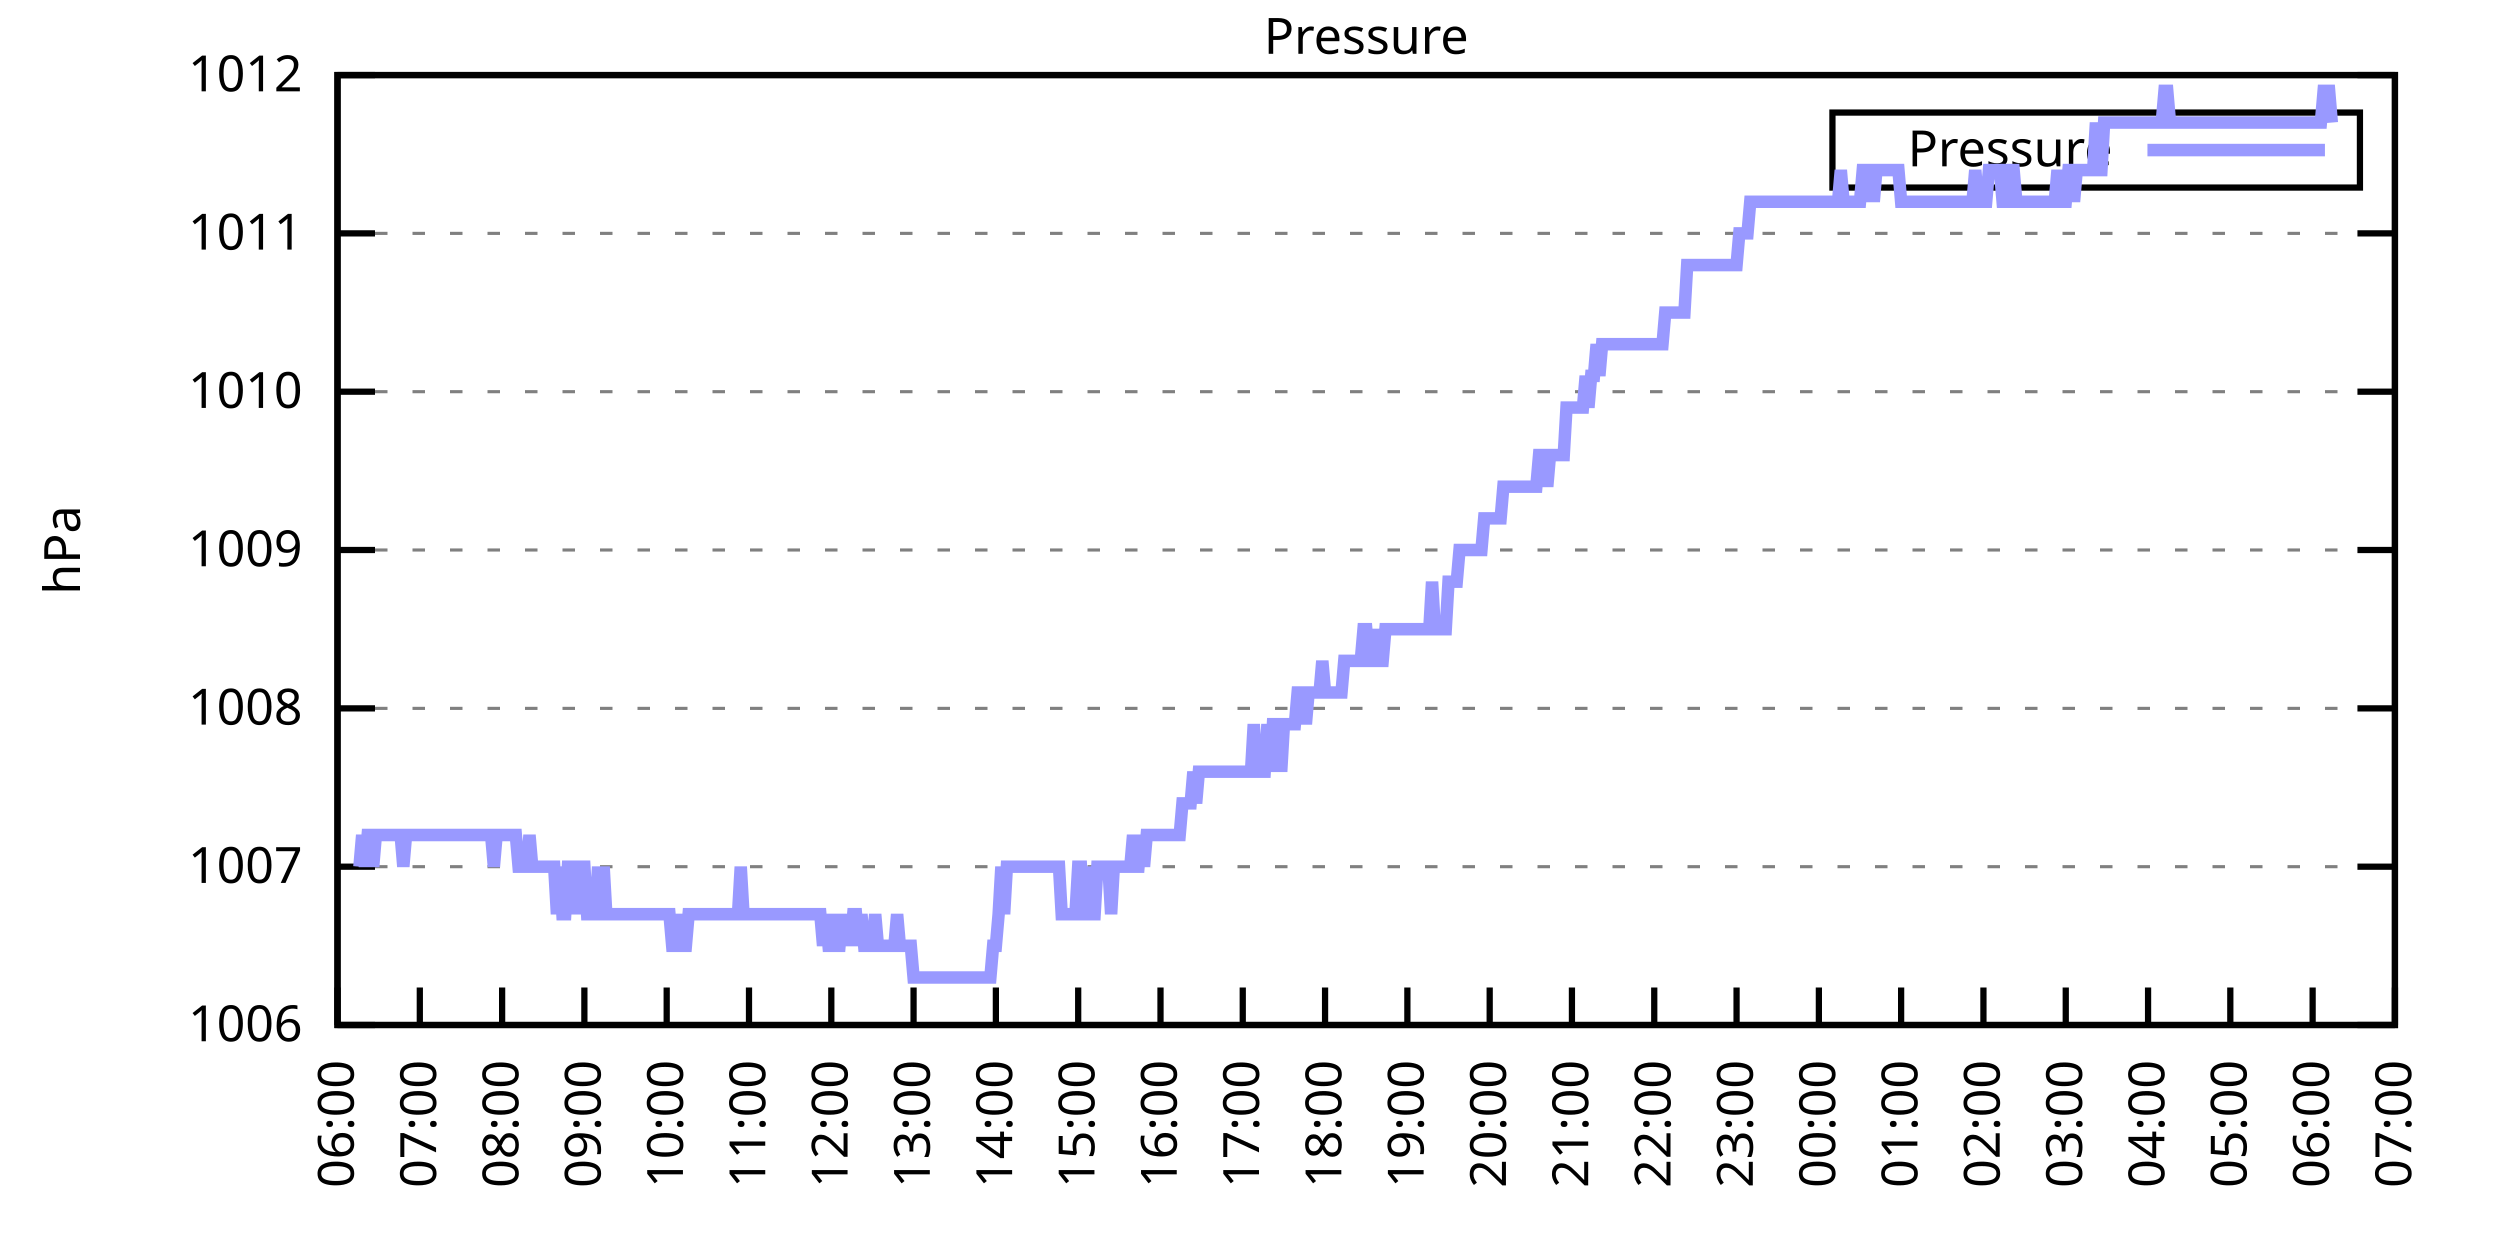
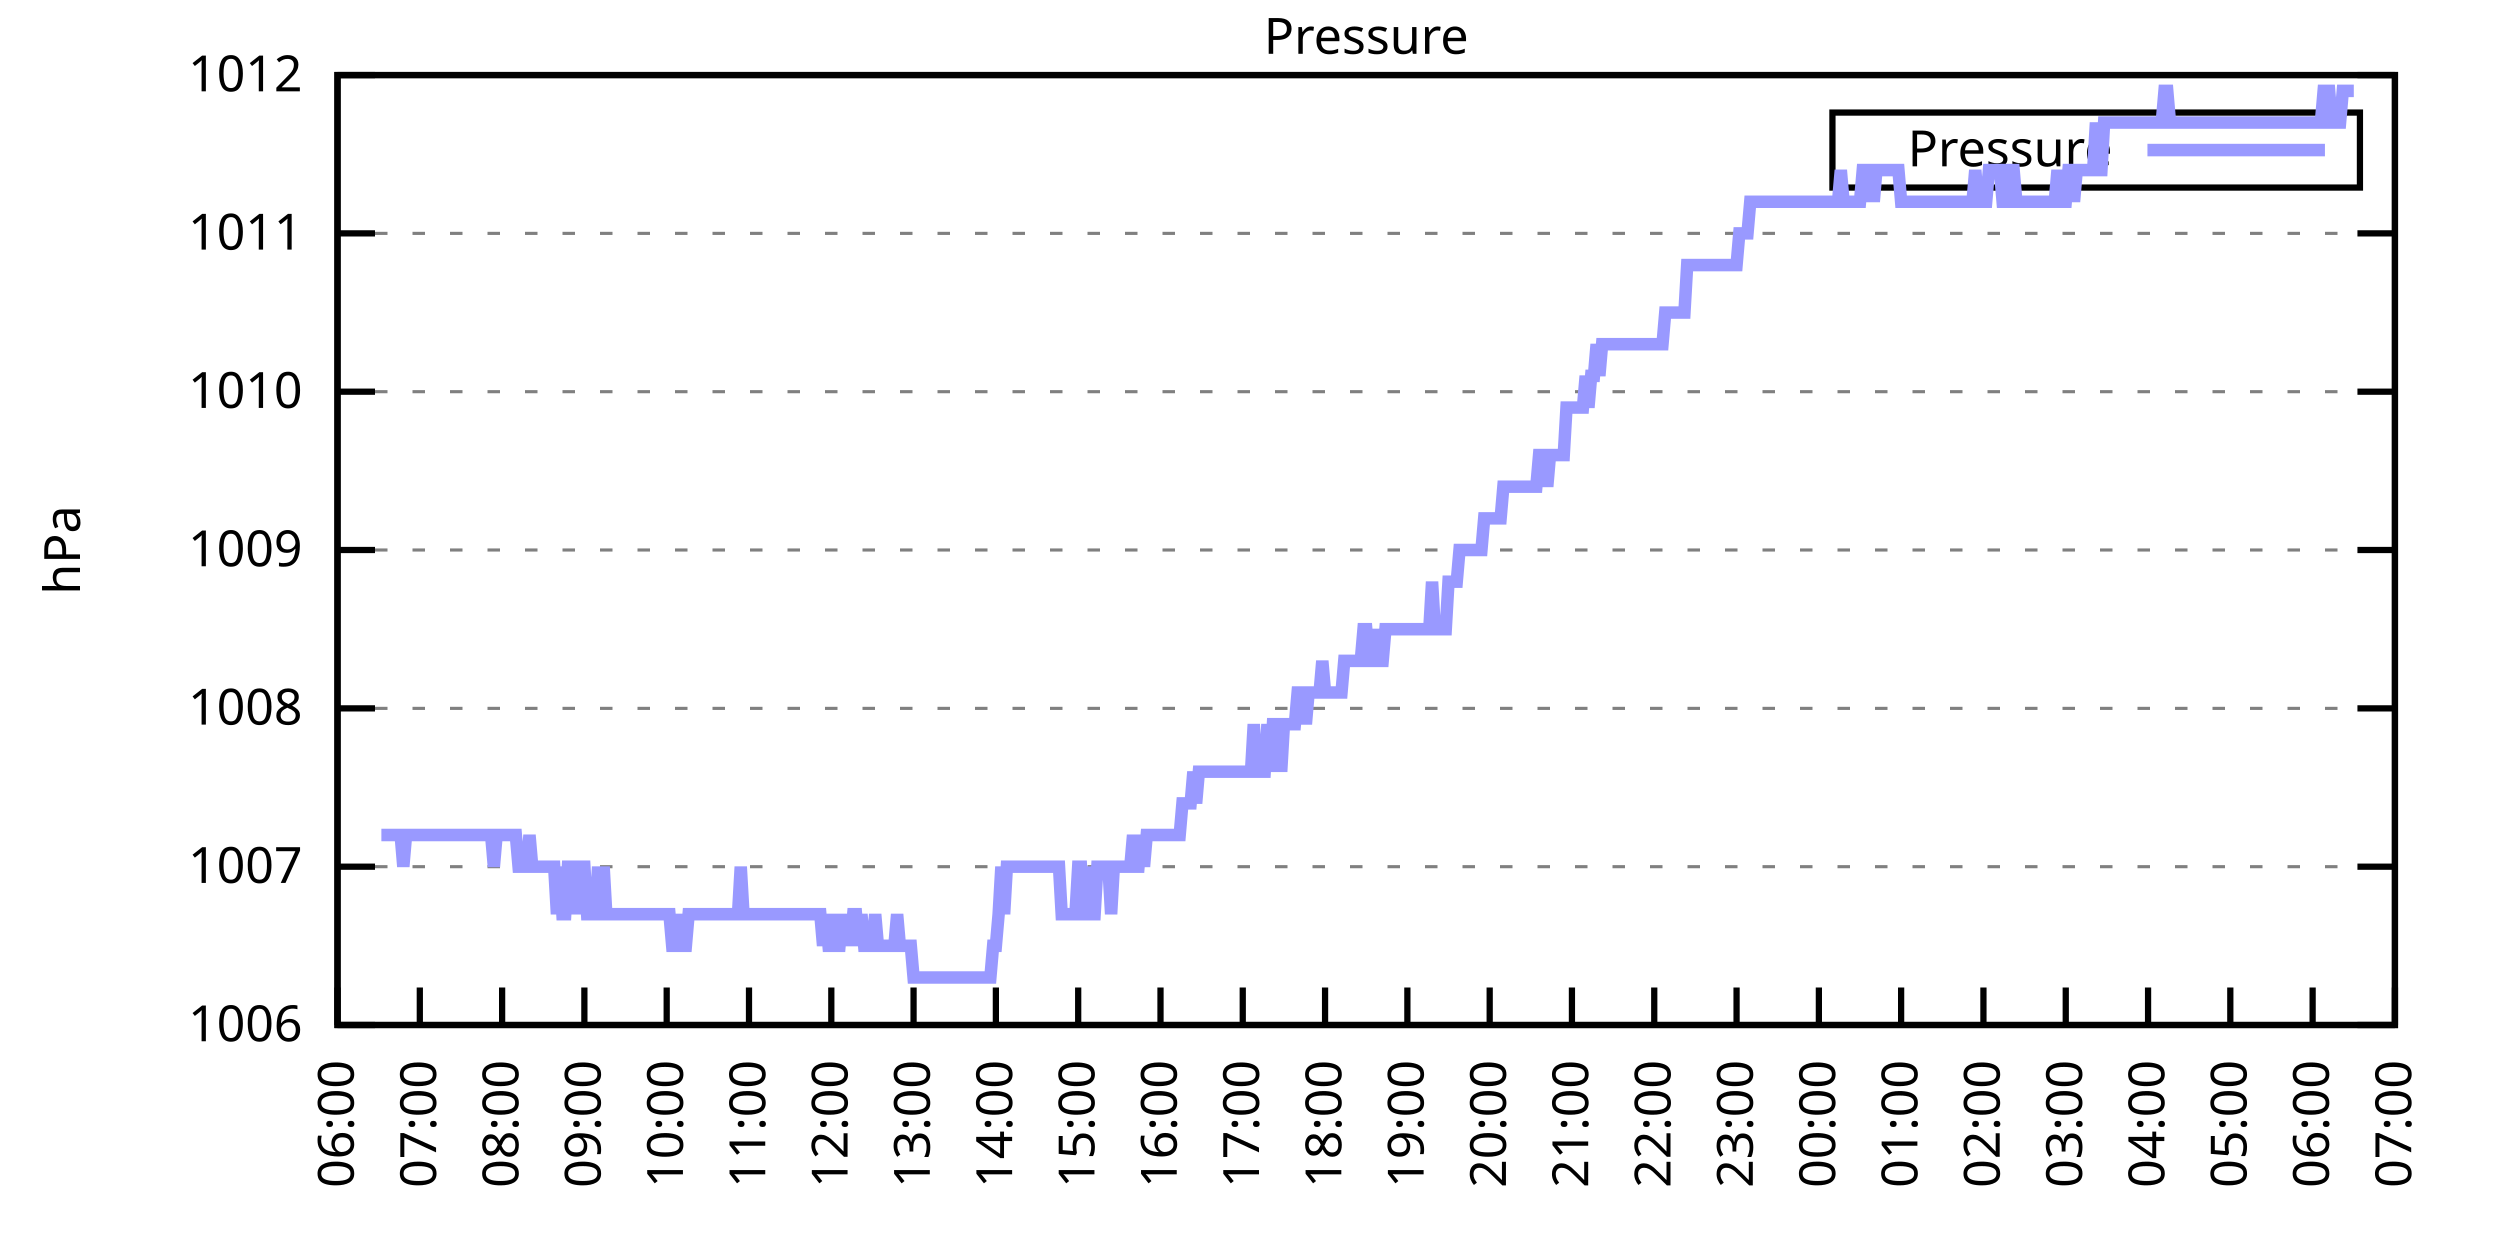
<svg xmlns="http://www.w3.org/2000/svg" xmlns:xlink="http://www.w3.org/1999/xlink" width="400" height="200" viewBox="0 0 400 200">
  <g id="gnuplot_canvas">
    <rect x="0" y="0" width="400" height="200" fill="none" />
    <defs>
      <circle id="gpDot" r="0.5" stroke-width="0.5" stroke="currentColor" />
      <path id="gpPt0" stroke-width="0.333" stroke="currentColor" d="M-1,0 h2 M0,-1 v2" />
      <path id="gpPt1" stroke-width="0.333" stroke="currentColor" d="M-1,-1 L1,1 M1,-1 L-1,1" />
      <path id="gpPt2" stroke-width="0.333" stroke="currentColor" d="M-1,0 L1,0 M0,-1 L0,1 M-1,-1 L1,1 M-1,1 L1,-1" />
      <rect id="gpPt3" stroke-width="0.333" stroke="currentColor" x="-1" y="-1" width="2" height="2" />
      <rect id="gpPt4" stroke-width="0.333" stroke="currentColor" fill="currentColor" x="-1" y="-1" width="2" height="2" />
      <circle id="gpPt5" stroke-width="0.333" stroke="currentColor" cx="0" cy="0" r="1" />
      <use xlink:href="#gpPt5" id="gpPt6" fill="currentColor" stroke="none" />
      <path id="gpPt7" stroke-width="0.333" stroke="currentColor" d="M0,-1.33 L-1.33,0.67 L1.33,0.67 z" />
      <use xlink:href="#gpPt7" id="gpPt8" fill="currentColor" stroke="none" />
      <use xlink:href="#gpPt7" id="gpPt9" stroke="currentColor" transform="rotate(180)" />
      <use xlink:href="#gpPt9" id="gpPt10" fill="currentColor" stroke="none" />
      <use xlink:href="#gpPt3" id="gpPt11" stroke="currentColor" transform="rotate(45)" />
      <use xlink:href="#gpPt11" id="gpPt12" fill="currentColor" stroke="none" />
      <path id="gpPt13" stroke-width="0.333" stroke="currentColor" d="M0,1.330 L1.265,0.411 L0.782,-1.067 L-0.782,-1.076 L-1.265,0.411 z" />
      <use xlink:href="#gpPt13" id="gpPt14" fill="currentColor" stroke="none" />
      <filter id="textbox" filterUnits="objectBoundingBox" x="0" y="0" height="1" width="1">
        <feFlood flood-color="white" flood-opacity="1" result="bgnd" />
        <feComposite in="SourceGraphic" in2="bgnd" operator="atop" />
      </filter>
      <filter id="greybox" filterUnits="objectBoundingBox" x="0" y="0" height="1" width="1">
        <feFlood flood-color="lightgrey" flood-opacity="1" result="grey" />
        <feComposite in="SourceGraphic" in2="grey" operator="atop" />
      </filter>
    </defs>
    <g fill="none" color="white" stroke="currentColor" stroke-width="1.00" stroke-linecap="butt" stroke-linejoin="miter">
</g>
    <g fill="none" color="black" stroke="currentColor" stroke-width="1.00" stroke-linecap="butt" stroke-linejoin="miter">
      <g stroke="none" shape-rendering="crispEdges">
        <polygon fill="rgb(255, 255, 255)" points="54.00,164.00 383.18,164.00 383.18,12.02 54.00,12.02 " />
      </g>
    </g>
    <g fill="none" color="black" stroke="currentColor" stroke-width="1.00" stroke-linecap="butt" stroke-linejoin="miter">
</g>
    <g fill="none" color="black" stroke="black" stroke-width="0.50" stroke-linecap="butt" stroke-linejoin="miter">
</g>
    <g fill="none" color="gray" stroke="currentColor" stroke-width="0.50" stroke-linecap="butt" stroke-linejoin="miter">
      <path stroke="gray" stroke-dasharray="2,4" class="gridline" d="M54.00,164.00 L383.19,164.00  " />
    </g>
    <g fill="none" color="gray" stroke="gray" stroke-width="1.00" stroke-linecap="butt" stroke-linejoin="miter">
</g>
    <g fill="none" color="black" stroke="currentColor" stroke-width="1.00" stroke-linecap="butt" stroke-linejoin="miter">
      <path stroke="black" d="M54.00,164.00 L60.00,164.00 M383.19,164.00 L377.19,164.00  " />
      <g transform="translate(48.40,166.60)" stroke="none" fill="black" font-family="Sans" font-size="8.00" text-anchor="end">
        <text>
          <tspan font-family="Sans"> 1006</tspan>
        </text>
      </g>
    </g>
    <g fill="none" color="black" stroke="currentColor" stroke-width="1.00" stroke-linecap="butt" stroke-linejoin="miter">
</g>
    <g fill="none" color="black" stroke="black" stroke-width="0.50" stroke-linecap="butt" stroke-linejoin="miter">
</g>
    <g fill="none" color="gray" stroke="currentColor" stroke-width="0.50" stroke-linecap="butt" stroke-linejoin="miter">
      <path stroke="gray" stroke-dasharray="2,4" class="gridline" d="M54.00,138.67 L383.19,138.67  " />
    </g>
    <g fill="none" color="gray" stroke="gray" stroke-width="1.00" stroke-linecap="butt" stroke-linejoin="miter">
</g>
    <g fill="none" color="black" stroke="currentColor" stroke-width="1.00" stroke-linecap="butt" stroke-linejoin="miter">
      <path stroke="black" d="M54.00,138.67 L60.00,138.67 M383.19,138.67 L377.19,138.67  " />
      <g transform="translate(48.40,141.27)" stroke="none" fill="black" font-family="Sans" font-size="8.00" text-anchor="end">
        <text>
          <tspan font-family="Sans"> 1007</tspan>
        </text>
      </g>
    </g>
    <g fill="none" color="black" stroke="currentColor" stroke-width="1.00" stroke-linecap="butt" stroke-linejoin="miter">
</g>
    <g fill="none" color="black" stroke="black" stroke-width="0.50" stroke-linecap="butt" stroke-linejoin="miter">
</g>
    <g fill="none" color="gray" stroke="currentColor" stroke-width="0.50" stroke-linecap="butt" stroke-linejoin="miter">
      <path stroke="gray" stroke-dasharray="2,4" class="gridline" d="M54.00,113.34 L383.19,113.34  " />
    </g>
    <g fill="none" color="gray" stroke="gray" stroke-width="1.00" stroke-linecap="butt" stroke-linejoin="miter">
</g>
    <g fill="none" color="black" stroke="currentColor" stroke-width="1.00" stroke-linecap="butt" stroke-linejoin="miter">
      <path stroke="black" d="M54.00,113.34 L60.00,113.34 M383.19,113.34 L377.19,113.34  " />
      <g transform="translate(48.40,115.94)" stroke="none" fill="black" font-family="Sans" font-size="8.00" text-anchor="end">
        <text>
          <tspan font-family="Sans"> 1008</tspan>
        </text>
      </g>
    </g>
    <g fill="none" color="black" stroke="currentColor" stroke-width="1.00" stroke-linecap="butt" stroke-linejoin="miter">
</g>
    <g fill="none" color="black" stroke="black" stroke-width="0.50" stroke-linecap="butt" stroke-linejoin="miter">
</g>
    <g fill="none" color="gray" stroke="currentColor" stroke-width="0.50" stroke-linecap="butt" stroke-linejoin="miter">
      <path stroke="gray" stroke-dasharray="2,4" class="gridline" d="M54.00,88.00 L383.19,88.00  " />
    </g>
    <g fill="none" color="gray" stroke="gray" stroke-width="1.00" stroke-linecap="butt" stroke-linejoin="miter">
</g>
    <g fill="none" color="black" stroke="currentColor" stroke-width="1.00" stroke-linecap="butt" stroke-linejoin="miter">
      <path stroke="black" d="M54.00,88.00 L60.00,88.00 M383.19,88.00 L377.19,88.00  " />
      <g transform="translate(48.40,90.60)" stroke="none" fill="black" font-family="Sans" font-size="8.00" text-anchor="end">
        <text>
          <tspan font-family="Sans"> 1009</tspan>
        </text>
      </g>
    </g>
    <g fill="none" color="black" stroke="currentColor" stroke-width="1.00" stroke-linecap="butt" stroke-linejoin="miter">
</g>
    <g fill="none" color="black" stroke="black" stroke-width="0.50" stroke-linecap="butt" stroke-linejoin="miter">
</g>
    <g fill="none" color="gray" stroke="currentColor" stroke-width="0.50" stroke-linecap="butt" stroke-linejoin="miter">
      <path stroke="gray" stroke-dasharray="2,4" class="gridline" d="M54.00,62.67 L383.19,62.67  " />
    </g>
    <g fill="none" color="gray" stroke="gray" stroke-width="1.00" stroke-linecap="butt" stroke-linejoin="miter">
</g>
    <g fill="none" color="black" stroke="currentColor" stroke-width="1.00" stroke-linecap="butt" stroke-linejoin="miter">
      <path stroke="black" d="M54.00,62.67 L60.00,62.67 M383.19,62.67 L377.19,62.67  " />
      <g transform="translate(48.40,65.27)" stroke="none" fill="black" font-family="Sans" font-size="8.00" text-anchor="end">
        <text>
          <tspan font-family="Sans"> 1010</tspan>
        </text>
      </g>
    </g>
    <g fill="none" color="black" stroke="currentColor" stroke-width="1.00" stroke-linecap="butt" stroke-linejoin="miter">
</g>
    <g fill="none" color="black" stroke="black" stroke-width="0.50" stroke-linecap="butt" stroke-linejoin="miter">
</g>
    <g fill="none" color="gray" stroke="currentColor" stroke-width="0.50" stroke-linecap="butt" stroke-linejoin="miter">
      <path stroke="gray" stroke-dasharray="2,4" class="gridline" d="M54.00,37.34 L383.19,37.34  " />
    </g>
    <g fill="none" color="gray" stroke="gray" stroke-width="1.00" stroke-linecap="butt" stroke-linejoin="miter">
</g>
    <g fill="none" color="black" stroke="currentColor" stroke-width="1.00" stroke-linecap="butt" stroke-linejoin="miter">
      <path stroke="black" d="M54.00,37.34 L60.00,37.34 M383.19,37.34 L377.19,37.34  " />
      <g transform="translate(48.40,39.94)" stroke="none" fill="black" font-family="Sans" font-size="8.00" text-anchor="end">
        <text>
          <tspan font-family="Sans"> 1011</tspan>
        </text>
      </g>
    </g>
    <g fill="none" color="black" stroke="currentColor" stroke-width="1.00" stroke-linecap="butt" stroke-linejoin="miter">
</g>
    <g fill="none" color="black" stroke="black" stroke-width="0.50" stroke-linecap="butt" stroke-linejoin="miter">
</g>
    <g fill="none" color="gray" stroke="currentColor" stroke-width="0.50" stroke-linecap="butt" stroke-linejoin="miter">
      <path stroke="gray" stroke-dasharray="2,4" class="gridline" d="M54.00,12.01 L383.19,12.01  " />
    </g>
    <g fill="none" color="gray" stroke="gray" stroke-width="1.00" stroke-linecap="butt" stroke-linejoin="miter">
</g>
    <g fill="none" color="black" stroke="currentColor" stroke-width="1.00" stroke-linecap="butt" stroke-linejoin="miter">
      <path stroke="black" d="M54.00,12.01 L60.00,12.01 M383.19,12.01 L377.19,12.01  " />
      <g transform="translate(48.40,14.61)" stroke="none" fill="black" font-family="Sans" font-size="8.00" text-anchor="end">
        <text>
          <tspan font-family="Sans"> 1012</tspan>
        </text>
      </g>
    </g>
    <g fill="none" color="black" stroke="currentColor" stroke-width="1.00" stroke-linecap="butt" stroke-linejoin="miter">
      <path stroke="black" d="M54.00,164.00 L54.00,158.00  " />
      <g transform="translate(56.60,169.60) rotate(270.00)" stroke="none" fill="black" font-family="Sans" font-size="8.00" text-anchor="end">
        <text>
          <tspan font-family="Sans">06:00</tspan>
        </text>
      </g>
    </g>
    <g fill="none" color="black" stroke="currentColor" stroke-width="1.00" stroke-linecap="butt" stroke-linejoin="miter">
      <path stroke="black" d="M67.17,164.00 L67.17,158.00  " />
      <g transform="translate(69.77,169.60) rotate(270.00)" stroke="none" fill="black" font-family="Sans" font-size="8.00" text-anchor="end">
        <text>
          <tspan font-family="Sans">07:00</tspan>
        </text>
      </g>
    </g>
    <g fill="none" color="black" stroke="currentColor" stroke-width="1.00" stroke-linecap="butt" stroke-linejoin="miter">
      <path stroke="black" d="M80.34,164.00 L80.34,158.00  " />
      <g transform="translate(82.94,169.60) rotate(270.00)" stroke="none" fill="black" font-family="Sans" font-size="8.00" text-anchor="end">
        <text>
          <tspan font-family="Sans">08:00</tspan>
        </text>
      </g>
    </g>
    <g fill="none" color="black" stroke="currentColor" stroke-width="1.00" stroke-linecap="butt" stroke-linejoin="miter">
      <path stroke="black" d="M93.50,164.00 L93.50,158.00  " />
      <g transform="translate(96.10,169.60) rotate(270.00)" stroke="none" fill="black" font-family="Sans" font-size="8.00" text-anchor="end">
        <text>
          <tspan font-family="Sans">09:00</tspan>
        </text>
      </g>
    </g>
    <g fill="none" color="black" stroke="currentColor" stroke-width="1.00" stroke-linecap="butt" stroke-linejoin="miter">
      <path stroke="black" d="M106.67,164.00 L106.67,158.00  " />
      <g transform="translate(109.27,169.60) rotate(270.00)" stroke="none" fill="black" font-family="Sans" font-size="8.00" text-anchor="end">
        <text>
          <tspan font-family="Sans">10:00</tspan>
        </text>
      </g>
    </g>
    <g fill="none" color="black" stroke="currentColor" stroke-width="1.00" stroke-linecap="butt" stroke-linejoin="miter">
      <path stroke="black" d="M119.84,164.00 L119.84,158.00  " />
      <g transform="translate(122.44,169.60) rotate(270.00)" stroke="none" fill="black" font-family="Sans" font-size="8.00" text-anchor="end">
        <text>
          <tspan font-family="Sans">11:00</tspan>
        </text>
      </g>
    </g>
    <g fill="none" color="black" stroke="currentColor" stroke-width="1.00" stroke-linecap="butt" stroke-linejoin="miter">
      <path stroke="black" d="M133.01,164.00 L133.01,158.00  " />
      <g transform="translate(135.61,169.60) rotate(270.00)" stroke="none" fill="black" font-family="Sans" font-size="8.00" text-anchor="end">
        <text>
          <tspan font-family="Sans">12:00</tspan>
        </text>
      </g>
    </g>
    <g fill="none" color="black" stroke="currentColor" stroke-width="1.00" stroke-linecap="butt" stroke-linejoin="miter">
      <path stroke="black" d="M146.17,164.00 L146.17,158.00  " />
      <g transform="translate(148.77,169.60) rotate(270.00)" stroke="none" fill="black" font-family="Sans" font-size="8.00" text-anchor="end">
        <text>
          <tspan font-family="Sans">13:00</tspan>
        </text>
      </g>
    </g>
    <g fill="none" color="black" stroke="currentColor" stroke-width="1.00" stroke-linecap="butt" stroke-linejoin="miter">
      <path stroke="black" d="M159.34,164.00 L159.34,158.00  " />
      <g transform="translate(161.94,169.60) rotate(270.00)" stroke="none" fill="black" font-family="Sans" font-size="8.00" text-anchor="end">
        <text>
          <tspan font-family="Sans">14:00</tspan>
        </text>
      </g>
    </g>
    <g fill="none" color="black" stroke="currentColor" stroke-width="1.00" stroke-linecap="butt" stroke-linejoin="miter">
      <path stroke="black" d="M172.51,164.00 L172.51,158.00  " />
      <g transform="translate(175.11,169.60) rotate(270.00)" stroke="none" fill="black" font-family="Sans" font-size="8.00" text-anchor="end">
        <text>
          <tspan font-family="Sans">15:00</tspan>
        </text>
      </g>
    </g>
    <g fill="none" color="black" stroke="currentColor" stroke-width="1.00" stroke-linecap="butt" stroke-linejoin="miter">
      <path stroke="black" d="M185.68,164.00 L185.68,158.00  " />
      <g transform="translate(188.28,169.60) rotate(270.00)" stroke="none" fill="black" font-family="Sans" font-size="8.00" text-anchor="end">
        <text>
          <tspan font-family="Sans">16:00</tspan>
        </text>
      </g>
    </g>
    <g fill="none" color="black" stroke="currentColor" stroke-width="1.00" stroke-linecap="butt" stroke-linejoin="miter">
      <path stroke="black" d="M198.84,164.00 L198.84,158.00  " />
      <g transform="translate(201.44,169.60) rotate(270.00)" stroke="none" fill="black" font-family="Sans" font-size="8.00" text-anchor="end">
        <text>
          <tspan font-family="Sans">17:00</tspan>
        </text>
      </g>
    </g>
    <g fill="none" color="black" stroke="currentColor" stroke-width="1.00" stroke-linecap="butt" stroke-linejoin="miter">
      <path stroke="black" d="M212.01,164.00 L212.01,158.00  " />
      <g transform="translate(214.61,169.60) rotate(270.00)" stroke="none" fill="black" font-family="Sans" font-size="8.00" text-anchor="end">
        <text>
          <tspan font-family="Sans">18:00</tspan>
        </text>
      </g>
    </g>
    <g fill="none" color="black" stroke="currentColor" stroke-width="1.00" stroke-linecap="butt" stroke-linejoin="miter">
      <path stroke="black" d="M225.18,164.00 L225.18,158.00  " />
      <g transform="translate(227.78,169.60) rotate(270.00)" stroke="none" fill="black" font-family="Sans" font-size="8.00" text-anchor="end">
        <text>
          <tspan font-family="Sans">19:00</tspan>
        </text>
      </g>
    </g>
    <g fill="none" color="black" stroke="currentColor" stroke-width="1.00" stroke-linecap="butt" stroke-linejoin="miter">
      <path stroke="black" d="M238.35,164.00 L238.35,158.00  " />
      <g transform="translate(240.95,169.60) rotate(270.00)" stroke="none" fill="black" font-family="Sans" font-size="8.00" text-anchor="end">
        <text>
          <tspan font-family="Sans">20:00</tspan>
        </text>
      </g>
    </g>
    <g fill="none" color="black" stroke="currentColor" stroke-width="1.00" stroke-linecap="butt" stroke-linejoin="miter">
      <path stroke="black" d="M251.51,164.00 L251.51,158.00  " />
      <g transform="translate(254.11,169.60) rotate(270.00)" stroke="none" fill="black" font-family="Sans" font-size="8.00" text-anchor="end">
        <text>
          <tspan font-family="Sans">21:00</tspan>
        </text>
      </g>
    </g>
    <g fill="none" color="black" stroke="currentColor" stroke-width="1.00" stroke-linecap="butt" stroke-linejoin="miter">
      <path stroke="black" d="M264.68,164.00 L264.68,158.00  " />
      <g transform="translate(267.28,169.60) rotate(270.00)" stroke="none" fill="black" font-family="Sans" font-size="8.00" text-anchor="end">
        <text>
          <tspan font-family="Sans">22:00</tspan>
        </text>
      </g>
    </g>
    <g fill="none" color="black" stroke="currentColor" stroke-width="1.00" stroke-linecap="butt" stroke-linejoin="miter">
      <path stroke="black" d="M277.85,164.00 L277.85,158.00  " />
      <g transform="translate(280.45,169.60) rotate(270.00)" stroke="none" fill="black" font-family="Sans" font-size="8.00" text-anchor="end">
        <text>
          <tspan font-family="Sans">23:00</tspan>
        </text>
      </g>
    </g>
    <g fill="none" color="black" stroke="currentColor" stroke-width="1.00" stroke-linecap="butt" stroke-linejoin="miter">
      <path stroke="black" d="M291.02,164.00 L291.02,158.00  " />
      <g transform="translate(293.62,169.60) rotate(270.00)" stroke="none" fill="black" font-family="Sans" font-size="8.00" text-anchor="end">
        <text>
          <tspan font-family="Sans">00:00</tspan>
        </text>
      </g>
    </g>
    <g fill="none" color="black" stroke="currentColor" stroke-width="1.00" stroke-linecap="butt" stroke-linejoin="miter">
      <path stroke="black" d="M304.18,164.00 L304.18,158.00  " />
      <g transform="translate(306.78,169.60) rotate(270.00)" stroke="none" fill="black" font-family="Sans" font-size="8.00" text-anchor="end">
        <text>
          <tspan font-family="Sans">01:00</tspan>
        </text>
      </g>
    </g>
    <g fill="none" color="black" stroke="currentColor" stroke-width="1.00" stroke-linecap="butt" stroke-linejoin="miter">
      <path stroke="black" d="M317.35,164.00 L317.35,158.00  " />
      <g transform="translate(319.95,169.60) rotate(270.00)" stroke="none" fill="black" font-family="Sans" font-size="8.00" text-anchor="end">
        <text>
          <tspan font-family="Sans">02:00</tspan>
        </text>
      </g>
    </g>
    <g fill="none" color="black" stroke="currentColor" stroke-width="1.00" stroke-linecap="butt" stroke-linejoin="miter">
      <path stroke="black" d="M330.52,164.00 L330.52,158.00  " />
      <g transform="translate(333.12,169.60) rotate(270.00)" stroke="none" fill="black" font-family="Sans" font-size="8.00" text-anchor="end">
        <text>
          <tspan font-family="Sans">03:00</tspan>
        </text>
      </g>
    </g>
    <g fill="none" color="black" stroke="currentColor" stroke-width="1.00" stroke-linecap="butt" stroke-linejoin="miter">
      <path stroke="black" d="M343.69,164.00 L343.69,158.00  " />
      <g transform="translate(346.29,169.60) rotate(270.00)" stroke="none" fill="black" font-family="Sans" font-size="8.00" text-anchor="end">
        <text>
          <tspan font-family="Sans">04:00</tspan>
        </text>
      </g>
    </g>
    <g fill="none" color="black" stroke="currentColor" stroke-width="1.00" stroke-linecap="butt" stroke-linejoin="miter">
      <path stroke="black" d="M356.85,164.00 L356.85,158.00  " />
      <g transform="translate(359.45,169.60) rotate(270.00)" stroke="none" fill="black" font-family="Sans" font-size="8.00" text-anchor="end">
        <text>
          <tspan font-family="Sans">05:00</tspan>
        </text>
      </g>
    </g>
    <g fill="none" color="black" stroke="currentColor" stroke-width="1.00" stroke-linecap="butt" stroke-linejoin="miter">
      <path stroke="black" d="M370.02,164.00 L370.02,158.00  " />
      <g transform="translate(372.62,169.60) rotate(270.00)" stroke="none" fill="black" font-family="Sans" font-size="8.00" text-anchor="end">
        <text>
          <tspan font-family="Sans">06:00</tspan>
        </text>
      </g>
    </g>
    <g fill="none" color="black" stroke="currentColor" stroke-width="1.00" stroke-linecap="butt" stroke-linejoin="miter">
      <path stroke="black" d="M383.19,164.00 L383.19,158.00  " />
      <g transform="translate(385.79,169.60) rotate(270.00)" stroke="none" fill="black" font-family="Sans" font-size="8.00" text-anchor="end">
        <text>
          <tspan font-family="Sans">07:00</tspan>
        </text>
      </g>
    </g>
    <g fill="none" color="black" stroke="currentColor" stroke-width="1.00" stroke-linecap="butt" stroke-linejoin="miter">
</g>
    <g fill="none" color="black" stroke="currentColor" stroke-width="1.00" stroke-linecap="butt" stroke-linejoin="miter">
      <path stroke="black" d="M54.00,12.01 L54.00,164.00 L383.19,164.00 L383.19,12.01 L54.00,12.01 Z  " />
    </g>
    <g fill="none" color="black" stroke="currentColor" stroke-width="1.00" stroke-linecap="butt" stroke-linejoin="miter">
</g>
    <g fill="none" color="black" stroke="currentColor" stroke-width="1.00" stroke-linecap="butt" stroke-linejoin="miter">
      <path stroke="black" d="M293.19,30.01 L293.19,18.01 L377.59,18.01 L377.59,30.01 L293.19,30.01 Z  " />
    </g>
    <g id="Pressure_plot_1">
      <g fill="none" color="white" stroke="black" stroke-width="2.00" stroke-linecap="butt" stroke-linejoin="miter">
</g>
      <g fill="none" color="black" stroke="currentColor" stroke-width="2.00" stroke-linecap="butt" stroke-linejoin="miter">
        <g transform="translate(337.99,26.61)" stroke="none" fill="black" font-family="Sans" font-size="8.00" text-anchor="end">
          <text>
            <tspan font-family="Sans">Pressure</tspan>
          </text>
        </g>
      </g>
      <g fill="none" color="black" stroke="currentColor" stroke-width="2.00" stroke-linecap="butt" stroke-linejoin="miter">
-         <path stroke="rgb(153, 153, 255)" d="M343.59,24.01 L371.99,24.01 M57.51,138.67 L57.95,133.60 L58.39,138.67 L58.83,133.60 L59.27,133.60 L59.71,138.67   L60.14,133.60 L60.58,133.60 L61.02,133.60 L61.46,133.60 L61.90,133.60 L62.34,133.60 L62.78,133.60 L63.22,133.60   L63.66,133.60 L64.10,133.60 L64.53,138.67 L64.97,133.60 L65.41,133.60 L65.85,133.60 L66.29,133.60 L66.73,133.60   L67.17,133.60 L67.61,133.60 L68.05,133.60 L68.48,133.60 L68.92,133.60 L69.36,133.60 L69.80,133.60 L70.24,133.60   L70.68,133.60 L71.12,133.60 L71.56,133.60 L72.00,133.60 L72.43,133.60 L72.87,133.60 L73.31,133.60 L73.75,133.60   L74.19,133.60 L74.63,133.60 L75.07,133.60 L75.51,133.60 L75.95,133.60 L76.38,133.60 L76.82,133.60 L77.26,133.60   L77.70,133.60 L78.14,133.60 L78.58,133.60 L79.02,138.67 L79.46,133.60 L79.90,133.60 L80.34,133.60 L80.77,133.60   L81.21,133.60 L81.65,133.60 L82.09,133.60 L82.53,133.60 L82.97,138.67 L83.41,138.67 L83.85,138.67 L84.29,138.67   L84.72,133.60 L85.16,138.67 L85.60,138.67 L86.04,138.67 L86.48,138.67 L86.92,138.67 L87.36,138.67 L87.80,138.67   L88.24,138.67 L88.67,138.67 L89.11,146.27 L89.55,138.67 L89.99,146.27 L90.43,146.27 L90.87,138.67 L91.31,138.67   L91.75,146.27 L92.19,138.67 L92.62,146.27 L93.06,138.67 L93.50,138.67 L93.94,146.27 L94.38,146.27 L94.82,146.27   L95.26,146.27 L95.70,138.67 L96.14,146.27 L96.58,138.67 L97.01,146.27 L97.45,146.27 L97.89,146.27 L98.33,146.27   L98.77,146.27 L99.21,146.27 L99.65,146.27 L100.09,146.27 L100.53,146.27 L100.96,146.27 L101.40,146.27 L101.84,146.27   L102.28,146.27 L102.72,146.27 L103.16,146.27 L103.60,146.27 L104.04,146.27 L104.48,146.27 L104.91,146.27 L105.35,146.27   L105.79,146.27 L106.23,146.27 L106.67,146.27 L107.11,146.27 L107.55,151.33 L107.99,151.33 L108.43,151.33 L108.87,146.27   L109.30,151.33 L109.74,151.33 L110.18,146.27 L110.62,146.27 L111.06,146.27 L111.50,146.27 L111.94,146.27 L112.38,146.27   L112.82,146.27 L113.25,146.27 L113.69,146.27 L114.13,146.27 L114.57,146.27 L115.01,146.27 L115.45,146.27 L115.89,146.27   L116.33,146.27 L116.77,146.27 L117.20,146.27 L117.64,146.27 L118.08,146.27 L118.52,138.67 L118.96,146.27 L119.40,146.27   L119.84,146.27 L120.28,146.27 L120.72,146.27 L121.15,146.27 L121.59,146.27 L122.03,146.27 L122.47,146.27 L122.91,146.27   L123.35,146.27 L123.79,146.27 L124.23,146.27 L124.67,146.27 L125.11,146.27 L125.54,146.27 L125.98,146.27 L126.42,146.27   L126.86,146.27 L127.30,146.27 L127.74,146.27 L128.18,146.27 L128.62,146.27 L129.06,146.27 L129.49,146.27 L129.93,146.27   L130.37,146.27 L130.81,146.27 L131.25,146.27 L131.69,151.33 L132.13,146.27 L132.57,151.33 L133.01,151.33 L133.44,146.27   L133.88,151.33 L134.32,151.33 L134.76,146.27 L135.20,151.33 L135.64,146.27 L136.08,151.33 L136.52,146.27 L136.96,146.27   L137.39,151.33 L137.83,146.27 L138.27,151.33 L138.71,151.33 L139.15,151.33 L139.59,151.33 L140.03,146.27 L140.47,151.33   L140.91,151.33 L141.35,151.33 L141.78,151.33 L142.22,151.33 L142.66,151.33 L143.10,151.33 L143.54,146.27 L143.98,151.33   L144.42,151.33 L144.86,151.33 L145.30,151.33 L145.73,151.33 L146.17,156.40 L146.61,156.40 L147.05,156.40 L147.49,156.40   L147.93,156.40 L148.37,156.40 L148.81,156.40 L149.25,156.40 L149.68,156.40 L150.12,156.40 L150.56,156.40 L151.00,156.40   L151.44,156.40 L151.88,156.40 L152.32,156.40 L152.76,156.40 L153.20,156.40 L153.63,156.40 L154.07,156.40 L154.51,156.40   L154.95,156.40 L155.39,156.40 L155.83,156.40 L156.27,156.40 L156.71,156.40 L157.15,156.40 L157.59,156.40 L158.02,156.40   L158.46,156.40 L158.90,151.33 L159.34,151.33 L159.78,146.27 L160.22,138.67 L160.66,146.27 L161.10,138.67 L161.54,138.67   L161.97,138.67 L162.41,138.67 L162.85,138.67 L163.29,138.67 L163.73,138.67 L164.17,138.67 L164.61,138.67 L165.05,138.67   L165.49,138.67 L165.92,138.67 L166.36,138.67 L166.80,138.67 L167.24,138.67 L167.68,138.67 L168.12,138.67 L168.56,138.67   L169.00,138.67 L169.44,138.67 L169.87,146.27 L170.31,146.27 L170.75,146.27 L171.19,146.27 L171.63,146.27 L172.07,146.27   L172.51,138.67 L172.95,138.67 L173.39,146.27 L173.83,146.27 L174.26,138.67 L174.70,146.27 L175.14,146.27 L175.58,138.67   L176.02,138.67 L176.46,138.67 L176.90,138.67 L177.34,138.67 L177.78,146.27 L178.21,138.67 L178.65,138.67 L179.09,138.67   L179.53,138.67 L179.97,138.67 L180.41,138.67 L180.85,138.67 L181.29,133.60 L181.73,138.67 L182.16,138.67 L182.60,133.60   L183.04,138.67 L183.48,133.60 L183.92,133.60 L184.36,133.60 L184.80,133.60 L185.24,133.60 L185.68,133.60 L186.11,133.60   L186.55,133.60 L186.99,133.60 L187.43,133.60 L187.87,133.60 L188.31,133.60 L188.75,133.60 L189.19,128.54 L189.63,128.54   L190.07,128.54 L190.50,128.54 L190.94,123.47 L191.38,128.54 L191.82,123.47 L192.26,123.47 L192.70,123.47 L193.14,123.47   L193.58,123.47 L194.02,123.47 L194.45,123.47 L194.89,123.47 L195.33,123.47 L195.77,123.47 L196.21,123.47 L196.65,123.47   L197.09,123.47 L197.53,123.47 L197.97,123.47 L198.40,123.47 L198.84,123.47 L199.28,123.47 L199.72,123.47 L200.16,123.47   L200.60,115.87 L201.04,123.47 L201.48,123.47 L201.92,123.47 L202.35,123.47 L202.79,115.87 L203.23,123.47 L203.67,115.87   L204.11,115.87 L204.55,115.87 L204.99,123.47 L205.43,115.87 L205.87,115.87 L206.31,115.87 L206.74,115.87 L207.18,115.87   L207.62,110.80 L208.06,110.80 L208.50,110.80 L208.94,115.87 L209.38,110.80 L209.82,110.80 L210.26,110.80 L210.69,110.80   L211.13,110.80 L211.57,105.74 L212.01,110.80 L212.45,110.80 L212.89,110.80 L213.33,110.80 L213.77,110.80 L214.21,110.80   L214.64,110.80 L215.08,105.74 L215.52,105.74 L215.96,105.74 L216.40,105.74 L216.84,105.74 L217.28,105.74 L217.72,105.74   L218.16,100.67 L218.60,100.67 L219.03,105.74 L219.47,105.74 L219.91,105.74 L220.35,100.67 L220.79,105.74 L221.23,105.74   L221.67,100.67 L222.11,100.67 L222.55,100.67 L222.98,100.67 L223.42,100.67 L223.86,100.67 L224.30,100.67 L224.74,100.67   L225.18,100.67 L225.62,100.67 L226.06,100.67 L226.50,100.67 L226.93,100.67 L227.37,100.67 L227.81,100.67 L228.25,100.67   L228.69,100.67 L229.13,93.07 L229.57,100.67 L230.01,100.67 L230.45,100.67 L230.88,100.67 L231.32,100.67 L231.76,93.07   L232.20,93.07 L232.64,93.07 L233.08,93.07 L233.52,88.00 L233.96,88.00 L234.40,88.00 L234.84,88.00 L235.27,88.00   L235.71,88.00 L236.15,88.00 L236.59,88.00 L237.03,88.00 L237.47,82.94 L237.91,82.94 L238.35,82.94 L238.79,82.94   L239.22,82.94 L239.66,82.94 L240.10,82.94 L240.54,77.87 L240.98,77.87 L241.42,77.87 L241.86,77.87 L242.30,77.87   L242.74,77.87 L243.17,77.87 L243.61,77.87 L244.05,77.87 L244.49,77.87 L244.93,77.87 L245.37,77.87 L245.81,77.87   L246.25,72.81 L246.69,72.81 L247.12,72.81 L247.56,77.87 L248.00,72.81 L248.44,72.81 L248.88,72.81 L249.32,72.81   L249.76,72.81 L250.20,72.81 L250.64,65.21 L251.08,65.21 L251.51,65.21 L251.95,65.21 L252.39,65.21 L252.83,65.21   L253.27,65.21 L253.71,60.14 L254.15,65.21 L254.59,60.14 L255.03,60.14 L255.46,55.07 L255.90,60.14 L256.34,55.07   L256.78,55.07 L257.22,55.07 L257.66,55.07 L258.10,55.07 L258.54,55.07 L258.98,55.07 L259.41,55.07 L259.85,55.07   L260.29,55.07 L260.73,55.07 L261.17,55.07 L261.61,55.07 L262.05,55.07 L262.49,55.07 L262.93,55.07 L263.36,55.07   L263.80,55.07 L264.24,55.07 L264.68,55.07 L265.12,55.07 L265.56,55.07 L266.00,55.07 L266.44,50.01 L266.88,50.01   L267.32,50.01 L267.75,50.01 L268.19,50.01 L268.63,50.01 L269.07,50.01 L269.51,50.01 L269.95,42.41 L270.39,42.41   L270.83,42.41 L271.27,42.41 L271.70,42.41 L272.14,42.41 L272.58,42.41 L273.02,42.41 L273.46,42.41 L273.90,42.41   L274.34,42.41 L274.78,42.41 L275.22,42.41 L275.65,42.41 L276.09,42.41 L276.53,42.41 L276.97,42.41 L277.41,42.41   L277.85,42.41 L278.29,37.34 L278.73,37.34 L279.17,37.34 L279.60,37.34 L280.04,32.28 L280.48,32.28 L280.92,32.28   L281.36,32.28 L281.80,32.28 L282.24,32.28 L282.68,32.28 L283.12,32.28 L283.56,32.28 L283.99,32.28 L284.43,32.28   L284.87,32.28 L285.31,32.28 L285.75,32.28 L286.19,32.28 L286.63,32.28 L287.07,32.28 L287.51,32.28 L287.94,32.28   L288.38,32.28 L288.82,32.28 L289.26,32.28 L289.70,32.28 L290.14,32.28 L290.58,32.28 L291.02,32.28 L291.46,32.28   L291.89,32.28 L292.33,32.28 L292.77,32.28 L293.21,32.28 L293.65,32.28 L294.09,32.28 L294.53,27.21 L294.97,32.28   L295.41,32.28 L295.84,32.28 L296.28,32.28 L296.72,32.28 L297.16,32.28 L297.60,32.28 L298.04,27.21 L298.48,27.21   L298.92,32.28 L299.36,27.21 L299.80,32.28 L300.23,27.21 L300.67,27.21 L301.11,27.21 L301.55,27.21 L301.99,27.21   L302.43,27.21 L302.87,27.21 L303.31,27.21 L303.75,27.21 L304.18,32.28 L304.62,32.28 L305.06,32.28 L305.50,32.28   L305.94,32.28 L306.38,32.28 L306.82,32.28 L307.26,32.28 L307.70,32.28 L308.13,32.28 L308.57,32.28 L309.01,32.28   L309.45,32.28 L309.89,32.28 L310.33,32.28 L310.77,32.28 L311.21,32.28 L311.65,32.28 L312.08,32.28 L312.52,32.28   L312.96,32.28 L313.40,32.28 L313.84,32.28 L314.28,32.28 L314.72,32.28 L315.16,32.28 L315.60,32.28 L316.04,27.21   L316.47,32.28 L316.91,32.28 L317.35,32.28 L317.79,32.28 L318.23,27.21 L318.67,27.21 L319.11,27.21 L319.55,27.21   L319.99,27.21 L320.42,32.28 L320.86,32.28 L321.30,27.21 L321.74,27.21 L322.18,27.21 L322.62,32.28 L323.06,32.28   L323.50,32.28 L323.94,32.28 L324.37,32.28 L324.81,32.28 L325.25,32.28 L325.69,32.28 L326.13,32.28 L326.57,32.28   L327.01,32.28 L327.45,32.28 L327.89,32.28 L328.33,32.28 L328.76,32.28 L329.20,27.21 L329.64,32.28 L330.08,32.28   L330.52,32.28 L330.96,27.21 L331.40,27.21 L331.84,32.28 L332.28,27.21 L332.71,27.21 L333.15,27.21 L333.59,27.21   L334.03,27.21 L334.47,27.21 L334.91,27.21 L335.35,19.61 L335.79,27.21 L336.23,27.21 L336.66,19.61 L337.10,19.61   L337.54,19.61 L337.98,19.61 L338.42,19.61 L338.86,19.61 L339.30,19.61 L339.74,19.61 L340.18,19.61 L340.61,19.61   L341.05,19.61 L341.49,19.61 L341.93,19.61 L342.37,19.61 L342.81,19.61 L343.25,19.61 L343.69,19.61 L344.13,19.61   L344.57,19.61 L345.00,19.61 L345.44,19.61 L345.88,19.61 L346.32,14.54 L346.76,14.54 L347.20,19.61 L347.64,19.61   L348.08,19.61 L348.52,19.61 L348.95,19.61 L349.39,19.61 L349.83,19.61 L350.27,19.61 L350.71,19.61 L351.15,19.61   L351.59,19.61 L352.03,19.61 L352.47,19.61 L352.90,19.61 L353.34,19.61 L353.78,19.61 L354.22,19.61 L354.66,19.61   L355.10,19.61 L355.54,19.61 L355.98,19.61 L356.42,19.61 L356.85,19.61 L357.29,19.61 L357.73,19.61 L358.17,19.61   L358.61,19.61 L359.05,19.61 L359.49,19.61 L359.93,19.61 L360.37,19.61 L360.81,19.61 L361.24,19.61 L361.68,19.61   L362.12,19.61 L362.56,19.61 L363.00,19.61 L363.44,19.61 L363.88,19.61 L364.32,19.61 L364.76,19.61 L365.19,19.61   L365.63,19.61 L366.07,19.61 L366.51,19.61 L366.95,19.61 L367.39,19.61 L367.83,19.61 L368.27,19.61 L368.71,19.61   L369.14,19.61 L369.58,19.61 L370.02,19.61 L370.46,19.61 L370.90,19.61 L371.34,19.61 L371.78,14.54 L372.22,14.54   L372.66,14.54 L373.09,19.61  " />
+         <path stroke="rgb(153, 153, 255)" d="M343.59,24.01 L371.99,24.01 M61.02,133.60 L61.46,133.60 L61.90,133.60 L62.34,133.60 L62.78,133.60 L63.22,133.60   L63.66,133.60 L64.10,133.60 L64.53,138.67 L64.97,133.60 L65.41,133.60 L65.85,133.60 L66.29,133.60 L66.73,133.60   L67.17,133.60 L67.61,133.60 L68.05,133.60 L68.48,133.60 L68.92,133.60 L69.36,133.60 L69.80,133.60 L70.24,133.60   L70.68,133.60 L71.12,133.60 L71.56,133.60 L72.00,133.60 L72.43,133.60 L72.87,133.60 L73.31,133.60 L73.75,133.60   L74.19,133.60 L74.63,133.60 L75.07,133.60 L75.51,133.60 L75.95,133.60 L76.38,133.60 L76.82,133.60 L77.26,133.60   L77.70,133.60 L78.14,133.60 L78.58,133.60 L79.02,138.67 L79.46,133.60 L79.90,133.60 L80.34,133.60 L80.77,133.60   L81.21,133.60 L81.65,133.60 L82.09,133.60 L82.53,133.60 L82.97,138.67 L83.41,138.67 L83.85,138.67 L84.29,138.67   L84.72,133.60 L85.16,138.67 L85.60,138.67 L86.04,138.67 L86.48,138.67 L86.92,138.67 L87.36,138.67 L87.80,138.67   L88.24,138.67 L88.67,138.67 L89.11,146.27 L89.55,138.67 L89.99,146.27 L90.43,146.27 L90.87,138.67 L91.31,138.67   L91.75,146.27 L92.19,138.67 L92.62,146.27 L93.06,138.67 L93.50,138.67 L93.94,146.27 L94.38,146.27 L94.82,146.27   L95.26,146.27 L95.70,138.67 L96.14,146.27 L96.58,138.67 L97.01,146.27 L97.45,146.27 L97.89,146.27 L98.33,146.27   L98.77,146.27 L99.21,146.27 L99.65,146.27 L100.09,146.27 L100.53,146.27 L100.96,146.27 L101.40,146.27 L101.84,146.27   L102.28,146.27 L102.72,146.27 L103.16,146.27 L103.60,146.27 L104.04,146.27 L104.48,146.27 L104.91,146.27 L105.35,146.27   L105.79,146.27 L106.23,146.27 L106.67,146.27 L107.11,146.27 L107.55,151.33 L107.99,151.33 L108.43,151.33 L108.87,146.27   L109.30,151.33 L109.74,151.33 L110.18,146.27 L110.62,146.27 L111.06,146.27 L111.50,146.27 L111.94,146.27 L112.38,146.27   L112.82,146.27 L113.25,146.27 L113.69,146.27 L114.13,146.27 L114.57,146.27 L115.01,146.27 L115.45,146.27 L115.89,146.27   L116.33,146.27 L116.77,146.27 L117.20,146.27 L117.64,146.27 L118.08,146.27 L118.52,138.67 L118.96,146.27 L119.40,146.27   L119.84,146.27 L120.28,146.27 L120.72,146.27 L121.15,146.27 L121.59,146.27 L122.03,146.27 L122.47,146.27 L122.91,146.27   L123.35,146.27 L123.79,146.27 L124.23,146.27 L124.67,146.27 L125.11,146.27 L125.54,146.27 L125.98,146.27 L126.42,146.27   L126.86,146.27 L127.30,146.27 L127.74,146.27 L128.18,146.27 L128.62,146.27 L129.06,146.27 L129.49,146.27 L129.93,146.27   L130.37,146.27 L130.81,146.27 L131.25,146.27 L131.69,151.33 L132.13,146.27 L132.57,151.33 L133.01,151.33 L133.44,146.27   L133.88,151.33 L134.32,151.33 L134.76,146.27 L135.20,151.33 L135.64,146.27 L136.08,151.33 L136.52,146.27 L136.96,146.27   L137.39,151.33 L137.83,146.27 L138.27,151.33 L138.71,151.33 L139.15,151.33 L139.59,151.33 L140.03,146.27 L140.47,151.33   L140.91,151.33 L141.35,151.33 L141.78,151.33 L142.22,151.33 L142.66,151.33 L143.10,151.33 L143.54,146.27 L143.98,151.33   L144.42,151.33 L144.86,151.33 L145.30,151.33 L145.73,151.33 L146.17,156.40 L146.61,156.40 L147.05,156.40 L147.49,156.40   L147.93,156.40 L148.37,156.40 L148.81,156.40 L149.25,156.40 L149.68,156.40 L150.12,156.40 L150.56,156.40 L151.00,156.40   L151.44,156.40 L151.88,156.40 L152.32,156.40 L152.76,156.40 L153.20,156.40 L153.63,156.40 L154.07,156.40 L154.51,156.40   L154.95,156.40 L155.39,156.40 L155.83,156.40 L156.27,156.40 L156.71,156.40 L157.15,156.40 L157.59,156.40 L158.02,156.40   L158.46,156.40 L158.90,151.33 L159.34,151.33 L159.78,146.27 L160.22,138.67 L160.66,146.27 L161.10,138.67 L161.54,138.67   L161.97,138.67 L162.41,138.67 L162.85,138.67 L163.29,138.67 L163.73,138.67 L164.17,138.67 L164.61,138.67 L165.05,138.67   L165.49,138.67 L165.92,138.67 L166.36,138.67 L166.80,138.67 L167.24,138.67 L167.68,138.67 L168.12,138.67 L168.56,138.67   L169.00,138.67 L169.44,138.67 L169.87,146.27 L170.31,146.27 L170.75,146.27 L171.19,146.27 L171.63,146.27 L172.07,146.27   L172.51,138.67 L172.95,138.67 L173.39,146.27 L173.83,146.27 L174.26,138.67 L174.70,146.27 L175.14,146.27 L175.58,138.67   L176.02,138.67 L176.46,138.67 L176.90,138.67 L177.34,138.67 L177.78,146.27 L178.21,138.67 L178.65,138.67 L179.09,138.67   L179.53,138.67 L179.97,138.67 L180.41,138.67 L180.85,138.67 L181.29,133.60 L181.73,138.67 L182.16,138.67 L182.60,133.60   L183.04,138.67 L183.48,133.60 L183.92,133.60 L184.36,133.60 L184.80,133.60 L185.24,133.60 L185.68,133.60 L186.11,133.60   L186.55,133.60 L186.99,133.60 L187.43,133.60 L187.87,133.60 L188.31,133.60 L188.75,133.60 L189.19,128.54 L189.63,128.54   L190.07,128.54 L190.50,128.54 L190.94,123.47 L191.38,128.54 L191.82,123.47 L192.26,123.47 L192.70,123.47 L193.14,123.47   L193.58,123.47 L194.02,123.47 L194.45,123.47 L194.89,123.47 L195.33,123.47 L195.77,123.47 L196.21,123.47 L196.65,123.47   L197.09,123.47 L197.53,123.47 L197.97,123.47 L198.40,123.47 L198.84,123.47 L199.28,123.47 L199.72,123.47 L200.16,123.47   L200.60,115.87 L201.04,123.47 L201.48,123.47 L201.92,123.47 L202.35,123.47 L202.79,115.87 L203.23,123.47 L203.67,115.87   L204.11,115.87 L204.55,115.87 L204.99,123.47 L205.43,115.87 L205.87,115.87 L206.31,115.87 L206.74,115.87 L207.18,115.87   L207.62,110.80 L208.06,110.80 L208.50,110.80 L208.94,115.87 L209.38,110.80 L209.82,110.80 L210.26,110.80 L210.69,110.80   L211.13,110.80 L211.57,105.74 L212.01,110.80 L212.45,110.80 L212.89,110.80 L213.33,110.80 L213.77,110.80 L214.21,110.80   L214.64,110.80 L215.08,105.74 L215.52,105.74 L215.96,105.74 L216.40,105.74 L216.84,105.74 L217.28,105.74 L217.72,105.74   L218.16,100.67 L218.60,100.67 L219.03,105.74 L219.47,105.74 L219.91,105.74 L220.35,100.67 L220.79,105.74 L221.23,105.74   L221.67,100.67 L222.11,100.67 L222.55,100.67 L222.98,100.67 L223.42,100.67 L223.86,100.67 L224.30,100.67 L224.74,100.67   L225.18,100.67 L225.62,100.67 L226.06,100.67 L226.50,100.67 L226.93,100.67 L227.37,100.67 L227.81,100.67 L228.25,100.67   L228.69,100.67 L229.13,93.07 L229.57,100.67 L230.01,100.67 L230.45,100.67 L230.88,100.67 L231.32,100.67 L231.76,93.07   L232.20,93.07 L232.64,93.07 L233.08,93.07 L233.52,88.00 L233.96,88.00 L234.40,88.00 L234.84,88.00 L235.27,88.00   L235.71,88.00 L236.15,88.00 L236.59,88.00 L237.03,88.00 L237.47,82.94 L237.91,82.94 L238.35,82.94 L238.79,82.94   L239.22,82.94 L239.66,82.94 L240.10,82.94 L240.54,77.87 L240.98,77.87 L241.42,77.87 L241.86,77.87 L242.30,77.87   L242.74,77.87 L243.17,77.87 L243.61,77.87 L244.05,77.87 L244.49,77.87 L244.93,77.87 L245.37,77.87 L245.81,77.87   L246.25,72.81 L246.69,72.81 L247.12,72.81 L247.56,77.87 L248.00,72.81 L248.44,72.81 L248.88,72.81 L249.32,72.81   L249.76,72.81 L250.20,72.81 L250.64,65.21 L251.08,65.21 L251.51,65.21 L251.95,65.21 L252.39,65.21 L252.83,65.21   L253.27,65.21 L253.71,60.14 L254.15,65.21 L254.59,60.14 L255.03,60.14 L255.46,55.07 L255.90,60.14 L256.34,55.07   L256.78,55.07 L257.22,55.07 L257.66,55.07 L258.10,55.07 L258.54,55.07 L258.98,55.07 L259.41,55.07 L259.85,55.07   L260.29,55.07 L260.73,55.07 L261.17,55.07 L261.61,55.07 L262.05,55.07 L262.49,55.07 L262.93,55.07 L263.36,55.07   L263.80,55.07 L264.24,55.07 L264.68,55.07 L265.12,55.07 L265.56,55.07 L266.00,55.07 L266.44,50.01 L266.88,50.01   L267.32,50.01 L267.75,50.01 L268.19,50.01 L268.63,50.01 L269.07,50.01 L269.51,50.01 L269.95,42.41 L270.39,42.41   L270.83,42.41 L271.27,42.41 L271.70,42.41 L272.14,42.41 L272.58,42.41 L273.02,42.41 L273.46,42.41 L273.90,42.41   L274.34,42.41 L274.78,42.41 L275.22,42.41 L275.65,42.41 L276.09,42.41 L276.53,42.41 L276.97,42.41 L277.41,42.41   L277.85,42.41 L278.29,37.34 L278.73,37.34 L279.17,37.34 L279.60,37.34 L280.04,32.28 L280.48,32.28 L280.92,32.28   L281.36,32.28 L281.80,32.28 L282.24,32.28 L282.68,32.28 L283.12,32.28 L283.56,32.28 L283.99,32.28 L284.43,32.28   L284.87,32.28 L285.31,32.28 L285.75,32.28 L286.19,32.28 L286.63,32.28 L287.07,32.28 L287.51,32.28 L287.94,32.28   L288.38,32.28 L288.82,32.28 L289.26,32.28 L289.70,32.28 L290.14,32.28 L290.58,32.28 L291.02,32.28 L291.46,32.28   L291.89,32.28 L292.33,32.28 L292.77,32.28 L293.21,32.28 L293.65,32.28 L294.09,32.28 L294.53,27.21 L294.97,32.28   L295.41,32.28 L295.84,32.28 L296.28,32.28 L296.72,32.28 L297.16,32.28 L297.60,32.28 L298.04,27.21 L298.48,27.21   L298.92,32.28 L299.36,27.21 L299.80,32.28 L300.23,27.21 L300.67,27.21 L301.11,27.21 L301.55,27.21 L301.99,27.21   L302.43,27.21 L302.87,27.21 L303.31,27.21 L303.75,27.21 L304.18,32.28 L304.62,32.28 L305.06,32.28 L305.50,32.28   L305.94,32.28 L306.38,32.28 L306.82,32.28 L307.26,32.28 L307.70,32.28 L308.13,32.28 L308.57,32.28 L309.01,32.28   L309.45,32.28 L309.89,32.28 L310.33,32.28 L310.77,32.28 L311.21,32.28 L311.65,32.28 L312.08,32.28 L312.52,32.28   L312.96,32.28 L313.40,32.28 L313.84,32.28 L314.28,32.28 L314.72,32.28 L315.16,32.28 L315.60,32.28 L316.04,27.21   L316.47,32.28 L316.91,32.28 L317.35,32.28 L317.79,32.28 L318.23,27.21 L318.67,27.21 L319.11,27.21 L319.55,27.21   L319.99,27.21 L320.42,32.28 L320.86,32.28 L321.30,27.21 L321.74,27.21 L322.18,27.21 L322.62,32.28 L323.06,32.28   L323.50,32.28 L323.94,32.28 L324.37,32.28 L324.81,32.28 L325.25,32.28 L325.69,32.28 L326.13,32.28 L326.57,32.28   L327.01,32.28 L327.45,32.28 L327.89,32.28 L328.33,32.28 L328.76,32.28 L329.20,27.21 L329.64,32.28 L330.08,32.28   L330.52,32.28 L330.96,27.21 L331.40,27.21 L331.84,32.28 L332.28,27.21 L332.71,27.21 L333.15,27.21 L333.59,27.21   L334.03,27.21 L334.47,27.21 L334.91,27.21 L335.35,19.61 L335.79,27.21 L336.23,27.21 L336.66,19.61 L337.10,19.61   L337.54,19.61 L337.98,19.61 L338.42,19.61 L338.86,19.61 L339.30,19.61 L339.74,19.61 L340.18,19.61 L340.61,19.61   L341.05,19.61 L341.49,19.61 L341.93,19.61 L342.37,19.61 L342.81,19.61 L343.25,19.61 L343.69,19.61 L344.13,19.61   L344.57,19.61 L345.00,19.61 L345.44,19.61 L345.88,19.61 L346.32,14.54 L346.76,14.54 L347.20,19.61 L347.64,19.61   L348.08,19.61 L348.52,19.61 L348.95,19.61 L349.39,19.61 L349.83,19.61 L350.27,19.61 L350.71,19.61 L351.15,19.61   L351.59,19.61 L352.03,19.61 L352.47,19.61 L352.90,19.61 L353.34,19.61 L353.78,19.61 L354.22,19.61 L354.66,19.61   L355.10,19.61 L355.54,19.61 L355.98,19.61 L356.42,19.61 L356.85,19.61 L357.29,19.61 L357.73,19.61 L358.17,19.61   L358.61,19.61 L359.05,19.61 L359.49,19.61 L359.93,19.61 L360.37,19.61 L360.81,19.61 L361.24,19.61 L361.68,19.61   L362.12,19.61 L362.56,19.61 L363.00,19.61 L363.44,19.61 L363.88,19.61 L364.32,19.61 L364.76,19.61 L365.19,19.61   L365.63,19.61 L366.07,19.61 L366.51,19.61 L366.95,19.61 L367.39,19.61 L367.83,19.61 L368.27,19.61 L368.71,19.61   L369.14,19.61 L369.58,19.61 L370.02,19.61 L370.46,19.61 L370.90,19.61 L371.34,19.61 L371.78,14.54 L372.22,14.54   L372.66,14.54 L373.09,19.61 L373.53,19.61 L373.97,19.61 L374.41,19.61 L374.85,14.54 L375.29,14.54 L375.73,14.54   L376.17,14.54 L376.61,14.54  " />
      </g>
    </g>
    <g fill="none" color="black" stroke="currentColor" stroke-width="2.00" stroke-linecap="butt" stroke-linejoin="miter">
</g>
    <g fill="none" color="black" stroke="black" stroke-width="1.00" stroke-linecap="butt" stroke-linejoin="miter">
</g>
    <g fill="none" color="black" stroke="currentColor" stroke-width="1.00" stroke-linecap="butt" stroke-linejoin="miter">
      <path stroke="black" d="M54.00,12.01 L54.00,164.00 L383.19,164.00 L383.19,12.01 L54.00,12.01 Z  " />
      <g transform="translate(12.80,88.01) rotate(270.00)" stroke="none" fill="black" font-family="Sans" font-size="8.00" text-anchor="middle">
        <text>
          <tspan font-family="Sans">hPa</tspan>
        </text>
      </g>
    </g>
    <g fill="none" color="black" stroke="currentColor" stroke-width="1.00" stroke-linecap="butt" stroke-linejoin="miter">
</g>
    <g fill="none" color="black" stroke="currentColor" stroke-width="1.00" stroke-linecap="butt" stroke-linejoin="miter">
      <g transform="translate(218.59,8.61)" stroke="none" fill="black" font-family="Sans" font-size="8.00" text-anchor="middle">
        <text>
          <tspan font-family="Sans">Pressure</tspan>
        </text>
      </g>
    </g>
    <g fill="none" color="black" stroke="currentColor" stroke-width="1.00" stroke-linecap="butt" stroke-linejoin="miter">
</g>
  </g>
</svg>
